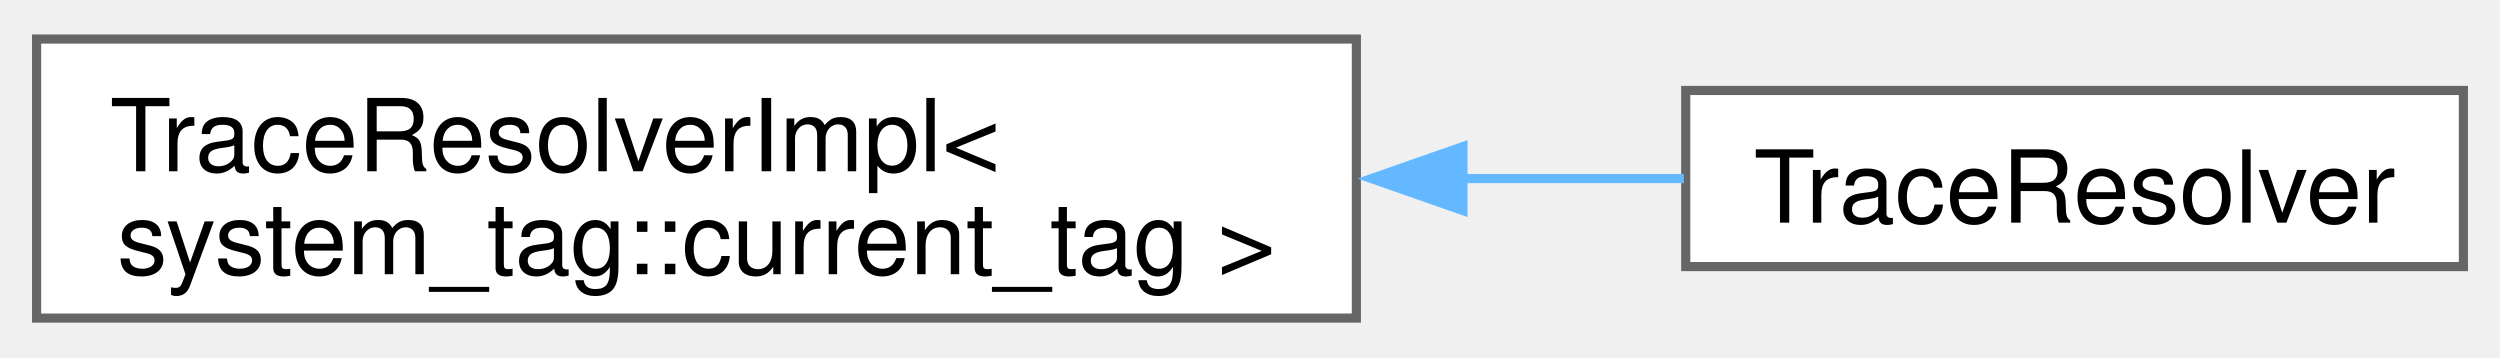
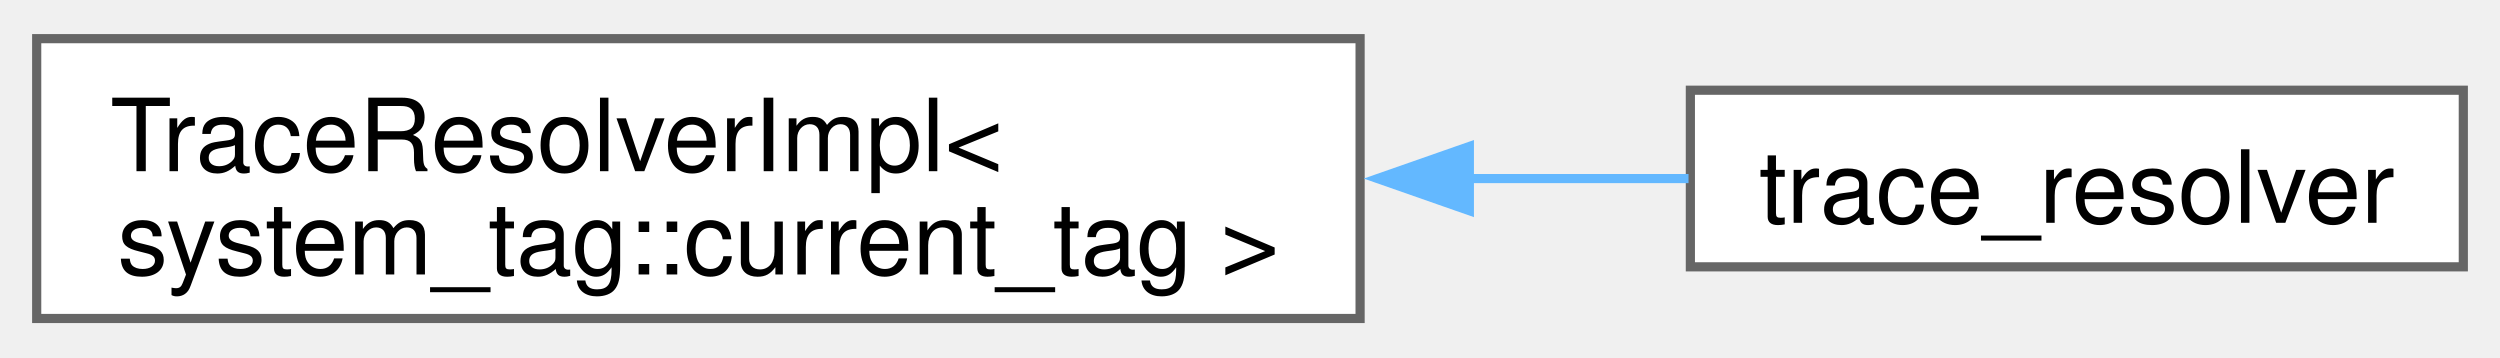
- <svg xmlns="http://www.w3.org/2000/svg" xmlns:xlink="http://www.w3.org/1999/xlink" width="273pt" height="39pt" viewBox="0.00 0.00 273.25 38.50">
+ <svg xmlns="http://www.w3.org/2000/svg" xmlns:xlink="http://www.w3.org/1999/xlink" width="273pt" height="39pt" viewBox="0.00 0.00 272.50 38.50">
  <g id="graph0" class="graph" transform="scale(1 1) rotate(0) translate(4 34.5)">
    <g id="Node000000" class="node">
      <g id="a_Node000000">
-         <a xlink:href="classbackward_1_1TraceResolverImpl.html" target="_top" xlink:title=" ">
+         <a xlink:href="namespacefloppy_1_1stacktrace.html" target="_top" xlink:title=" ">
          <polygon fill="white" stroke="#666666" points="144.25,-30.5 0,-30.5 0,0 144.25,0 144.25,-30.5" />
          <text text-anchor="start" x="8" y="-16.05" font-family="Helvetica,sans-Serif" font-size="11.00">TraceResolverImpl&lt;</text>
          <text text-anchor="middle" x="72.12" y="-4.8" font-family="Helvetica,sans-Serif" font-size="11.00"> system_tag::current_tag &gt;</text>
        </a>
      </g>
    </g>
    <g id="Node000001" class="node">
      <g id="a_Node000001">
-         <a xlink:href="classbackward_1_1TraceResolver.html" target="_top" xlink:title=" ">
-           <polygon fill="white" stroke="#666666" points="265.25,-24.88 180.25,-24.88 180.25,-5.63 265.25,-5.63 265.25,-24.88" />
-           <text text-anchor="middle" x="222.75" y="-10.43" font-family="Helvetica,sans-Serif" font-size="11.00">TraceResolver</text>
+         <a xlink:href="classfloppy_1_1stacktrace_1_1trace__resolver.html" target="_top" xlink:title=" ">
+           <polygon fill="white" stroke="#666666" points="264.5,-24.88 180.25,-24.88 180.25,-5.63 264.5,-5.63 264.5,-24.88" />
+           <text text-anchor="middle" x="222.38" y="-10.43" font-family="Helvetica,sans-Serif" font-size="11.00">trace_resolver</text>
        </a>
      </g>
    </g>
    <g id="edge65_Node000000_Node000001" class="edge">
      <g id="a_edge65_Node000000_Node000001">
        <a xlink:title=" ">
-           <path fill="none" stroke="#63b8ff" d="M155.84,-15.25C164.19,-15.25 172.41,-15.25 180.05,-15.25" />
-           <polygon fill="#63b8ff" stroke="#63b8ff" points="155.9,-11.75 145.9,-15.25 155.9,-18.75 155.9,-11.75" />
+           <path fill="none" stroke="#63b8ff" d="M156.02,-15.25C164.32,-15.25 172.47,-15.25 180.05,-15.25" />
+           <polygon fill="#63b8ff" stroke="#63b8ff" points="156.16,-11.75 146.16,-15.25 156.16,-18.75 156.16,-11.75" />
        </a>
      </g>
    </g>
  </g>
</svg>
